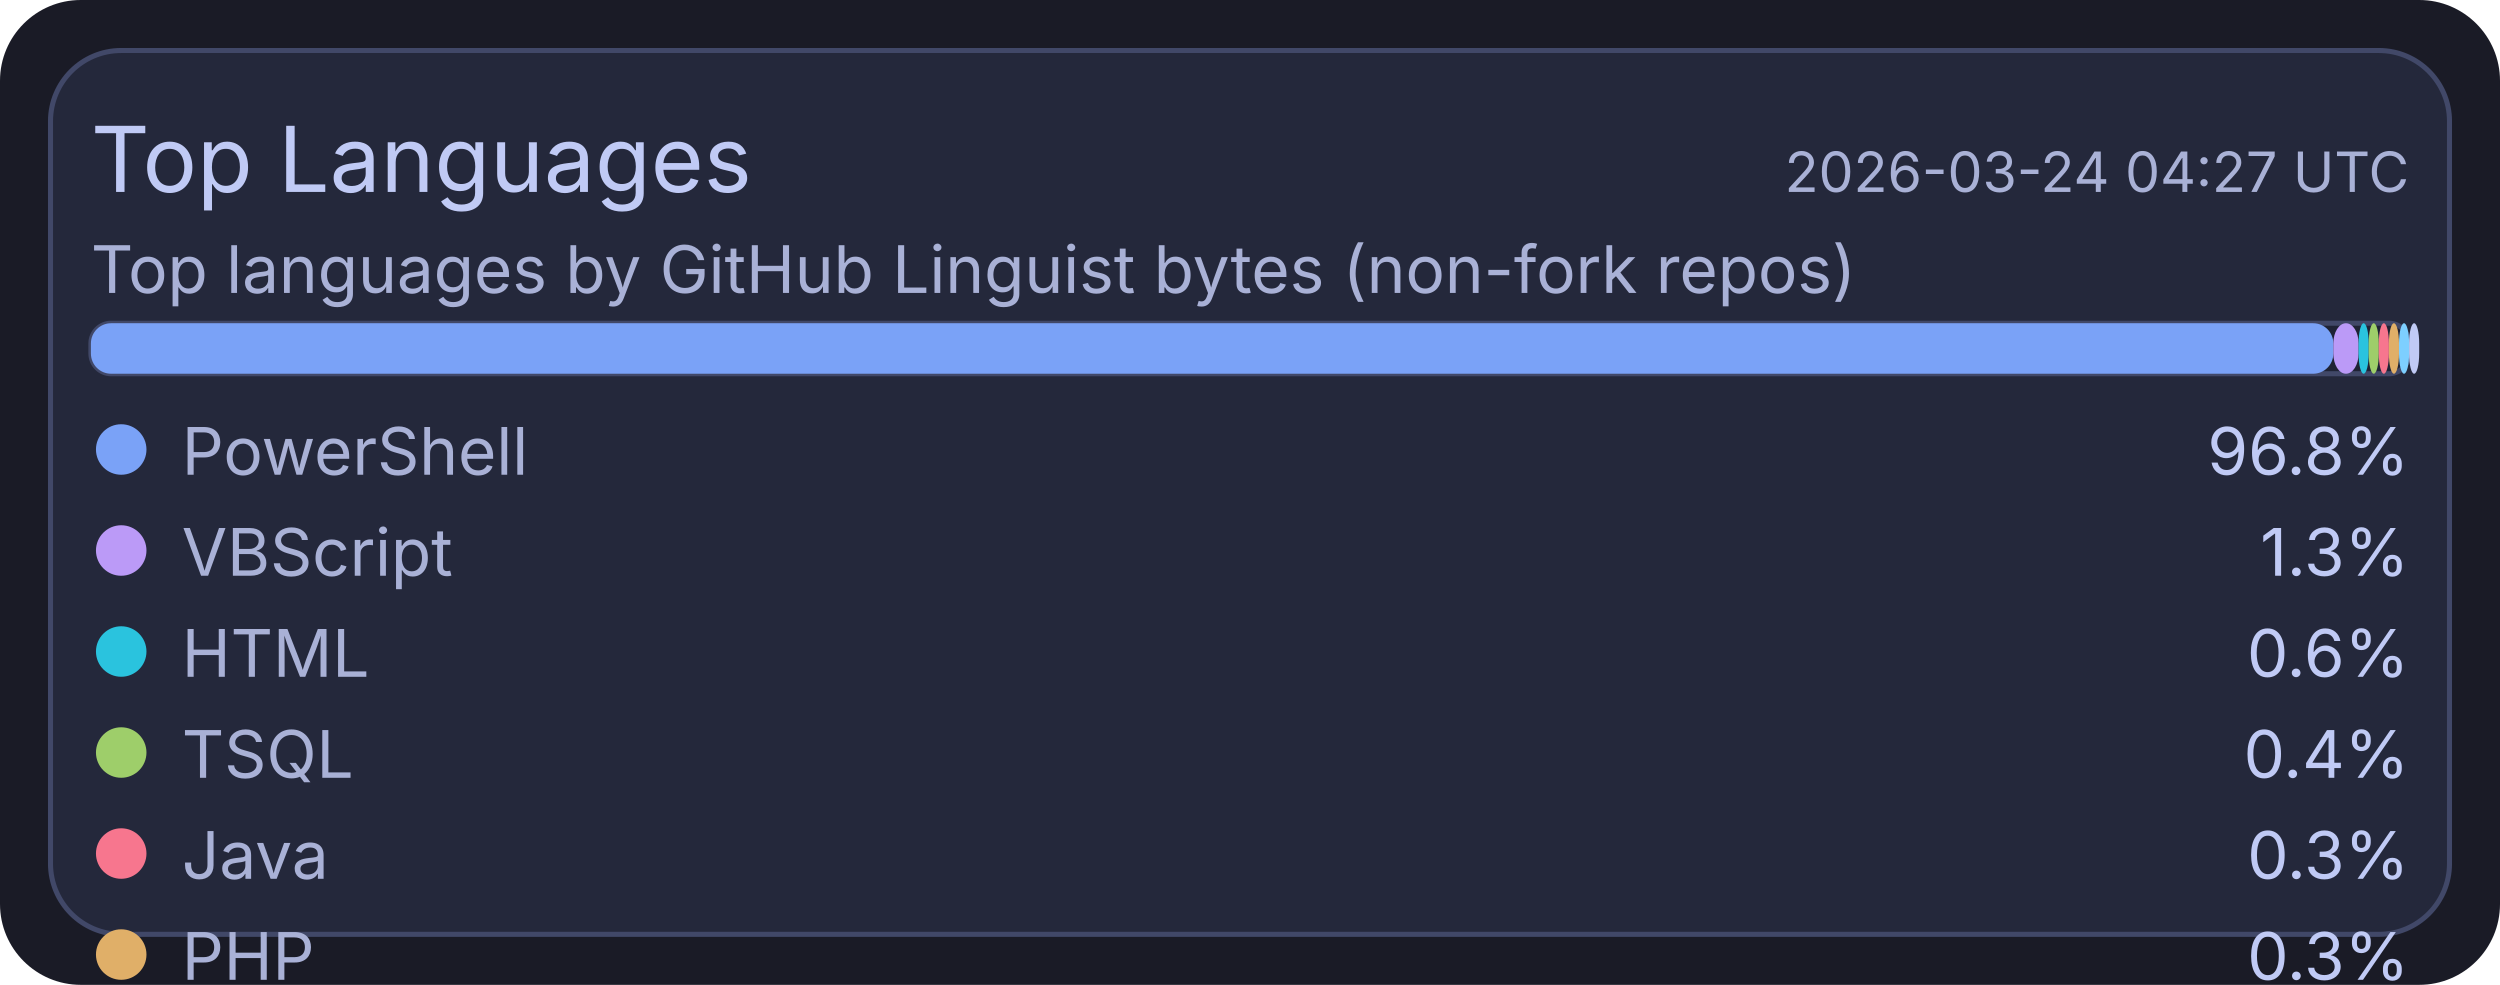
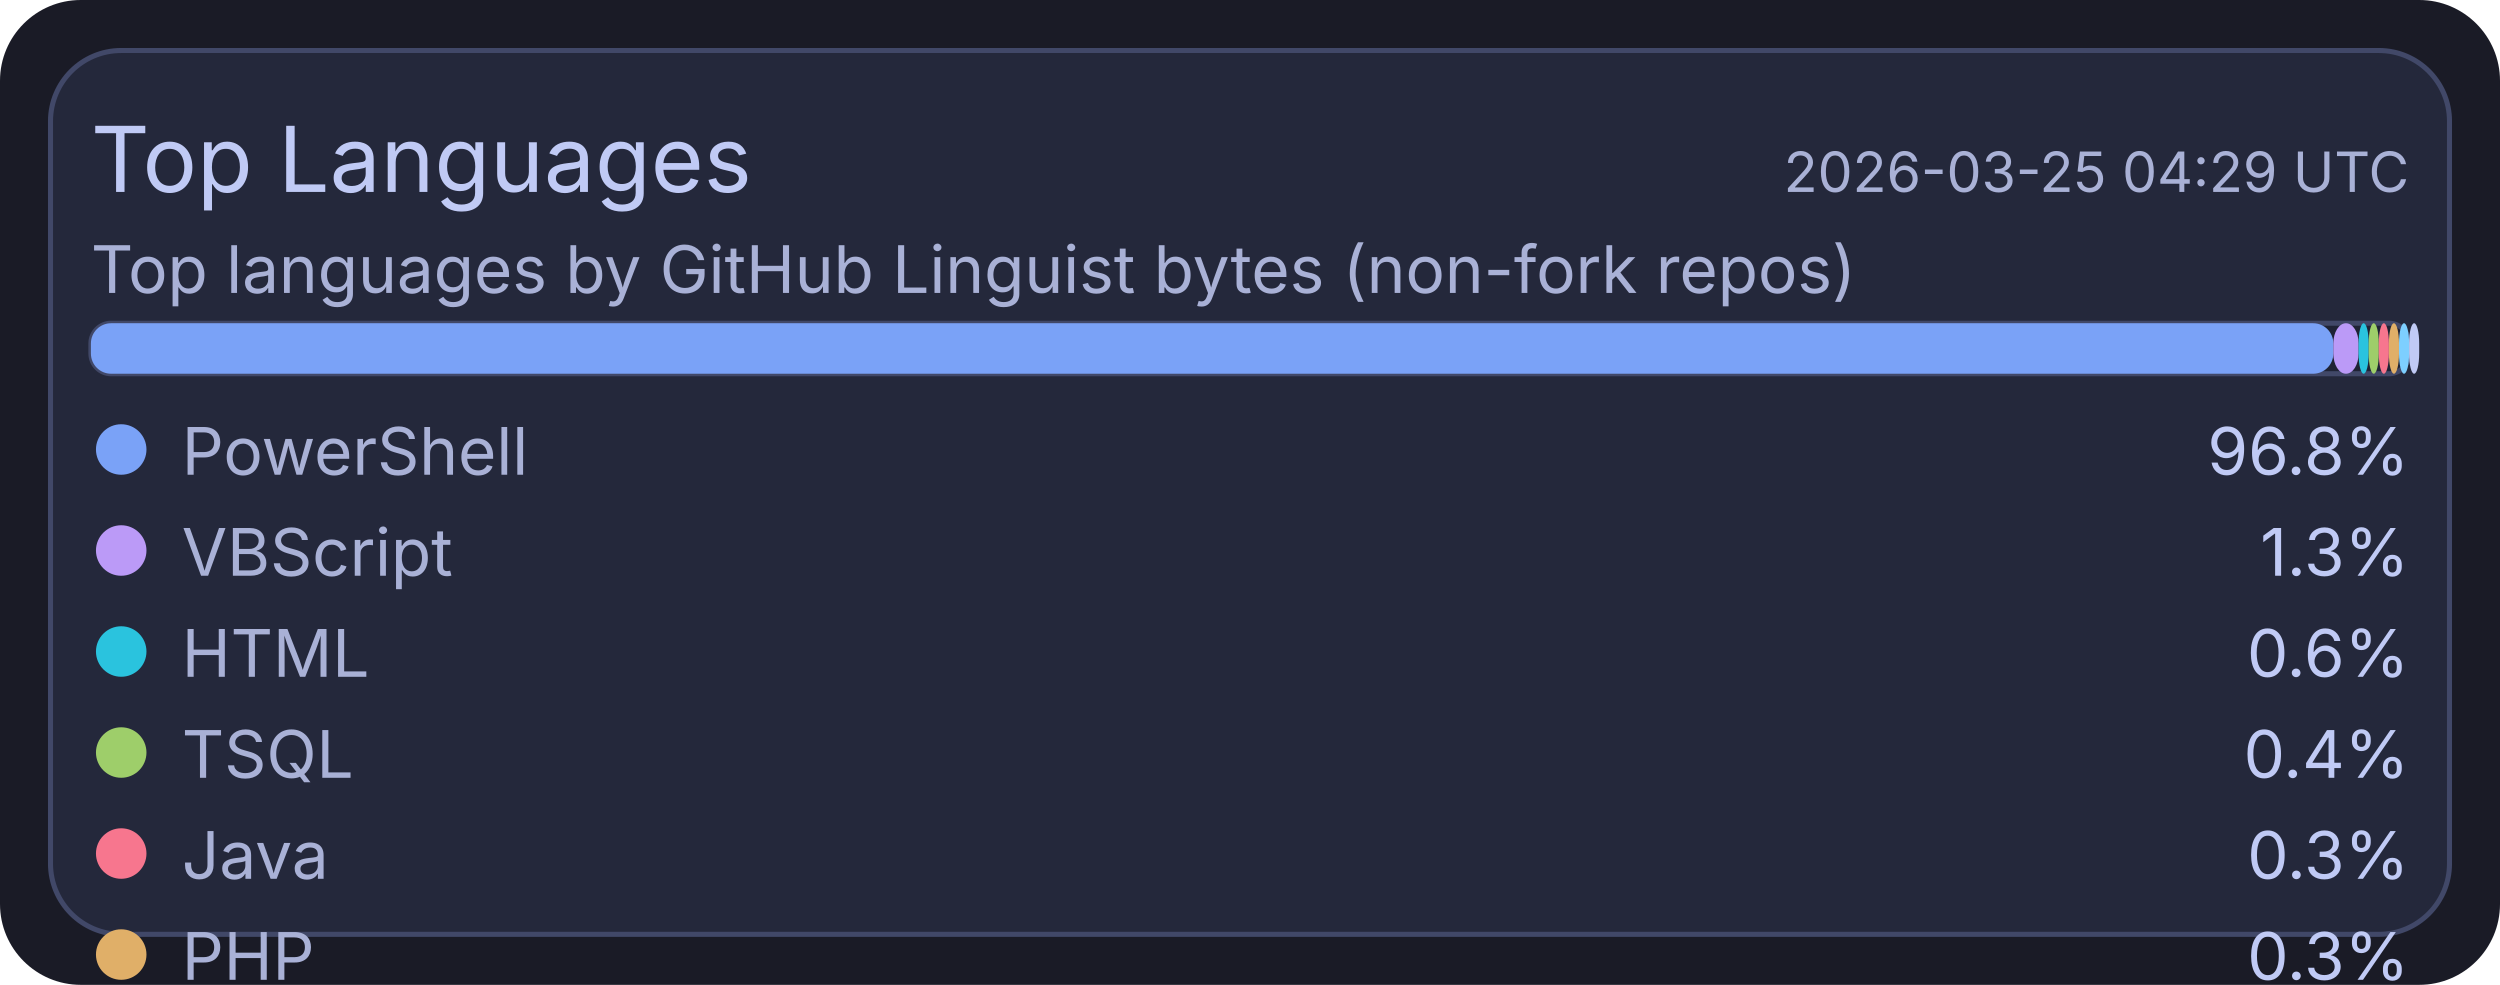
<svg xmlns="http://www.w3.org/2000/svg" width="495" height="195" viewBox="0 0 495 195">
  <rect x="0" y="0" width="495" height="195" rx="16" fill="#1a1b26" />
  <rect x="10" y="10" width="475" height="175" rx="14" fill="#24283b" stroke="#414868" stroke-width="1" />
  <text x="18" y="38" fill="#c0caf5" font-size="18" font-family="ui-sans-serif, system-ui, -apple-system, Segoe UI">Top Languages</text>
-   <text x="477" y="38" text-anchor="end" fill="#a9b1d6" font-size="11" font-family="ui-sans-serif, system-ui, -apple-system, Segoe UI">2026-03-24 04:27 UTC</text>
+   <text x="477" y="38" text-anchor="end" fill="#a9b1d6" font-size="11" font-family="ui-sans-serif, system-ui, -apple-system, Segoe UI">2026-03-25 04:29 UTC</text>
  <text x="18" y="58" fill="#a9b1d6" font-size="13" font-family="ui-sans-serif, system-ui, -apple-system, Segoe UI">Top languages by GitHub Linguist bytes (non-fork repos)</text>
  <rect x="18" y="64" width="459" height="10" rx="4" fill="#1f2335" stroke="#414868" stroke-width="1" />
  <rect x="18" y="64" width="444" height="10" rx="4" fill="#7aa2f7" />
  <rect x="462" y="64" width="5" height="10" rx="4" fill="#bb9af7" />
  <rect x="467" y="64" width="2" height="10" rx="4" fill="#2ac3de" />
  <rect x="469" y="64" width="2" height="10" rx="4" fill="#9ece6a" />
  <rect x="471" y="64" width="2" height="10" rx="4" fill="#f7768e" />
  <rect x="473" y="64" width="2" height="10" rx="4" fill="#e0af68" />
  <rect x="475" y="64" width="2" height="10" rx="4" fill="#7dcfff" />
  <rect x="477" y="64" width="2" height="10" rx="4" fill="#c0caf5" />
  <circle cx="24" cy="89" r="5" fill="#7aa2f7" />
  <text x="36" y="94" fill="#a9b1d6" font-size="13" font-family="ui-sans-serif, system-ui, -apple-system, Segoe UI">PowerShell</text>
  <text x="477" y="94" text-anchor="end" fill="#c0caf5" font-size="13" font-family="ui-sans-serif, system-ui, -apple-system, Segoe UI">96.8%</text>
  <circle cx="24" cy="109" r="5" fill="#bb9af7" />
  <text x="36" y="114" fill="#a9b1d6" font-size="13" font-family="ui-sans-serif, system-ui, -apple-system, Segoe UI">VBScript</text>
  <text x="477" y="114" text-anchor="end" fill="#c0caf5" font-size="13" font-family="ui-sans-serif, system-ui, -apple-system, Segoe UI">1.3%</text>
  <circle cx="24" cy="129" r="5" fill="#2ac3de" />
  <text x="36" y="134" fill="#a9b1d6" font-size="13" font-family="ui-sans-serif, system-ui, -apple-system, Segoe UI">HTML</text>
  <text x="477" y="134" text-anchor="end" fill="#c0caf5" font-size="13" font-family="ui-sans-serif, system-ui, -apple-system, Segoe UI">0.6%</text>
  <circle cx="24" cy="149" r="5" fill="#9ece6a" />
  <text x="36" y="154" fill="#a9b1d6" font-size="13" font-family="ui-sans-serif, system-ui, -apple-system, Segoe UI">TSQL</text>
  <text x="477" y="154" text-anchor="end" fill="#c0caf5" font-size="13" font-family="ui-sans-serif, system-ui, -apple-system, Segoe UI">0.4%</text>
  <circle cx="24" cy="169" r="5" fill="#f7768e" />
  <text x="36" y="174" fill="#a9b1d6" font-size="13" font-family="ui-sans-serif, system-ui, -apple-system, Segoe UI">Java</text>
  <text x="477" y="174" text-anchor="end" fill="#c0caf5" font-size="13" font-family="ui-sans-serif, system-ui, -apple-system, Segoe UI">0.3%</text>
  <circle cx="24" cy="189" r="5" fill="#e0af68" />
  <text x="36" y="194" fill="#a9b1d6" font-size="13" font-family="ui-sans-serif, system-ui, -apple-system, Segoe UI">PHP</text>
  <text x="477" y="194" text-anchor="end" fill="#c0caf5" font-size="13" font-family="ui-sans-serif, system-ui, -apple-system, Segoe UI">0.3%</text>
  <circle cx="24" cy="209" r="5" fill="#7dcfff" />
  <text x="36" y="214" fill="#a9b1d6" font-size="13" font-family="ui-sans-serif, system-ui, -apple-system, Segoe UI">C#</text>
  <text x="477" y="214" text-anchor="end" fill="#c0caf5" font-size="13" font-family="ui-sans-serif, system-ui, -apple-system, Segoe UI">0.2%</text>
  <circle cx="24" cy="229" r="5" fill="#c0caf5" />
  <text x="36" y="234" fill="#a9b1d6" font-size="13" font-family="ui-sans-serif, system-ui, -apple-system, Segoe UI">Python</text>
  <text x="477" y="234" text-anchor="end" fill="#c0caf5" font-size="13" font-family="ui-sans-serif, system-ui, -apple-system, Segoe UI">0.1%</text>
</svg>
